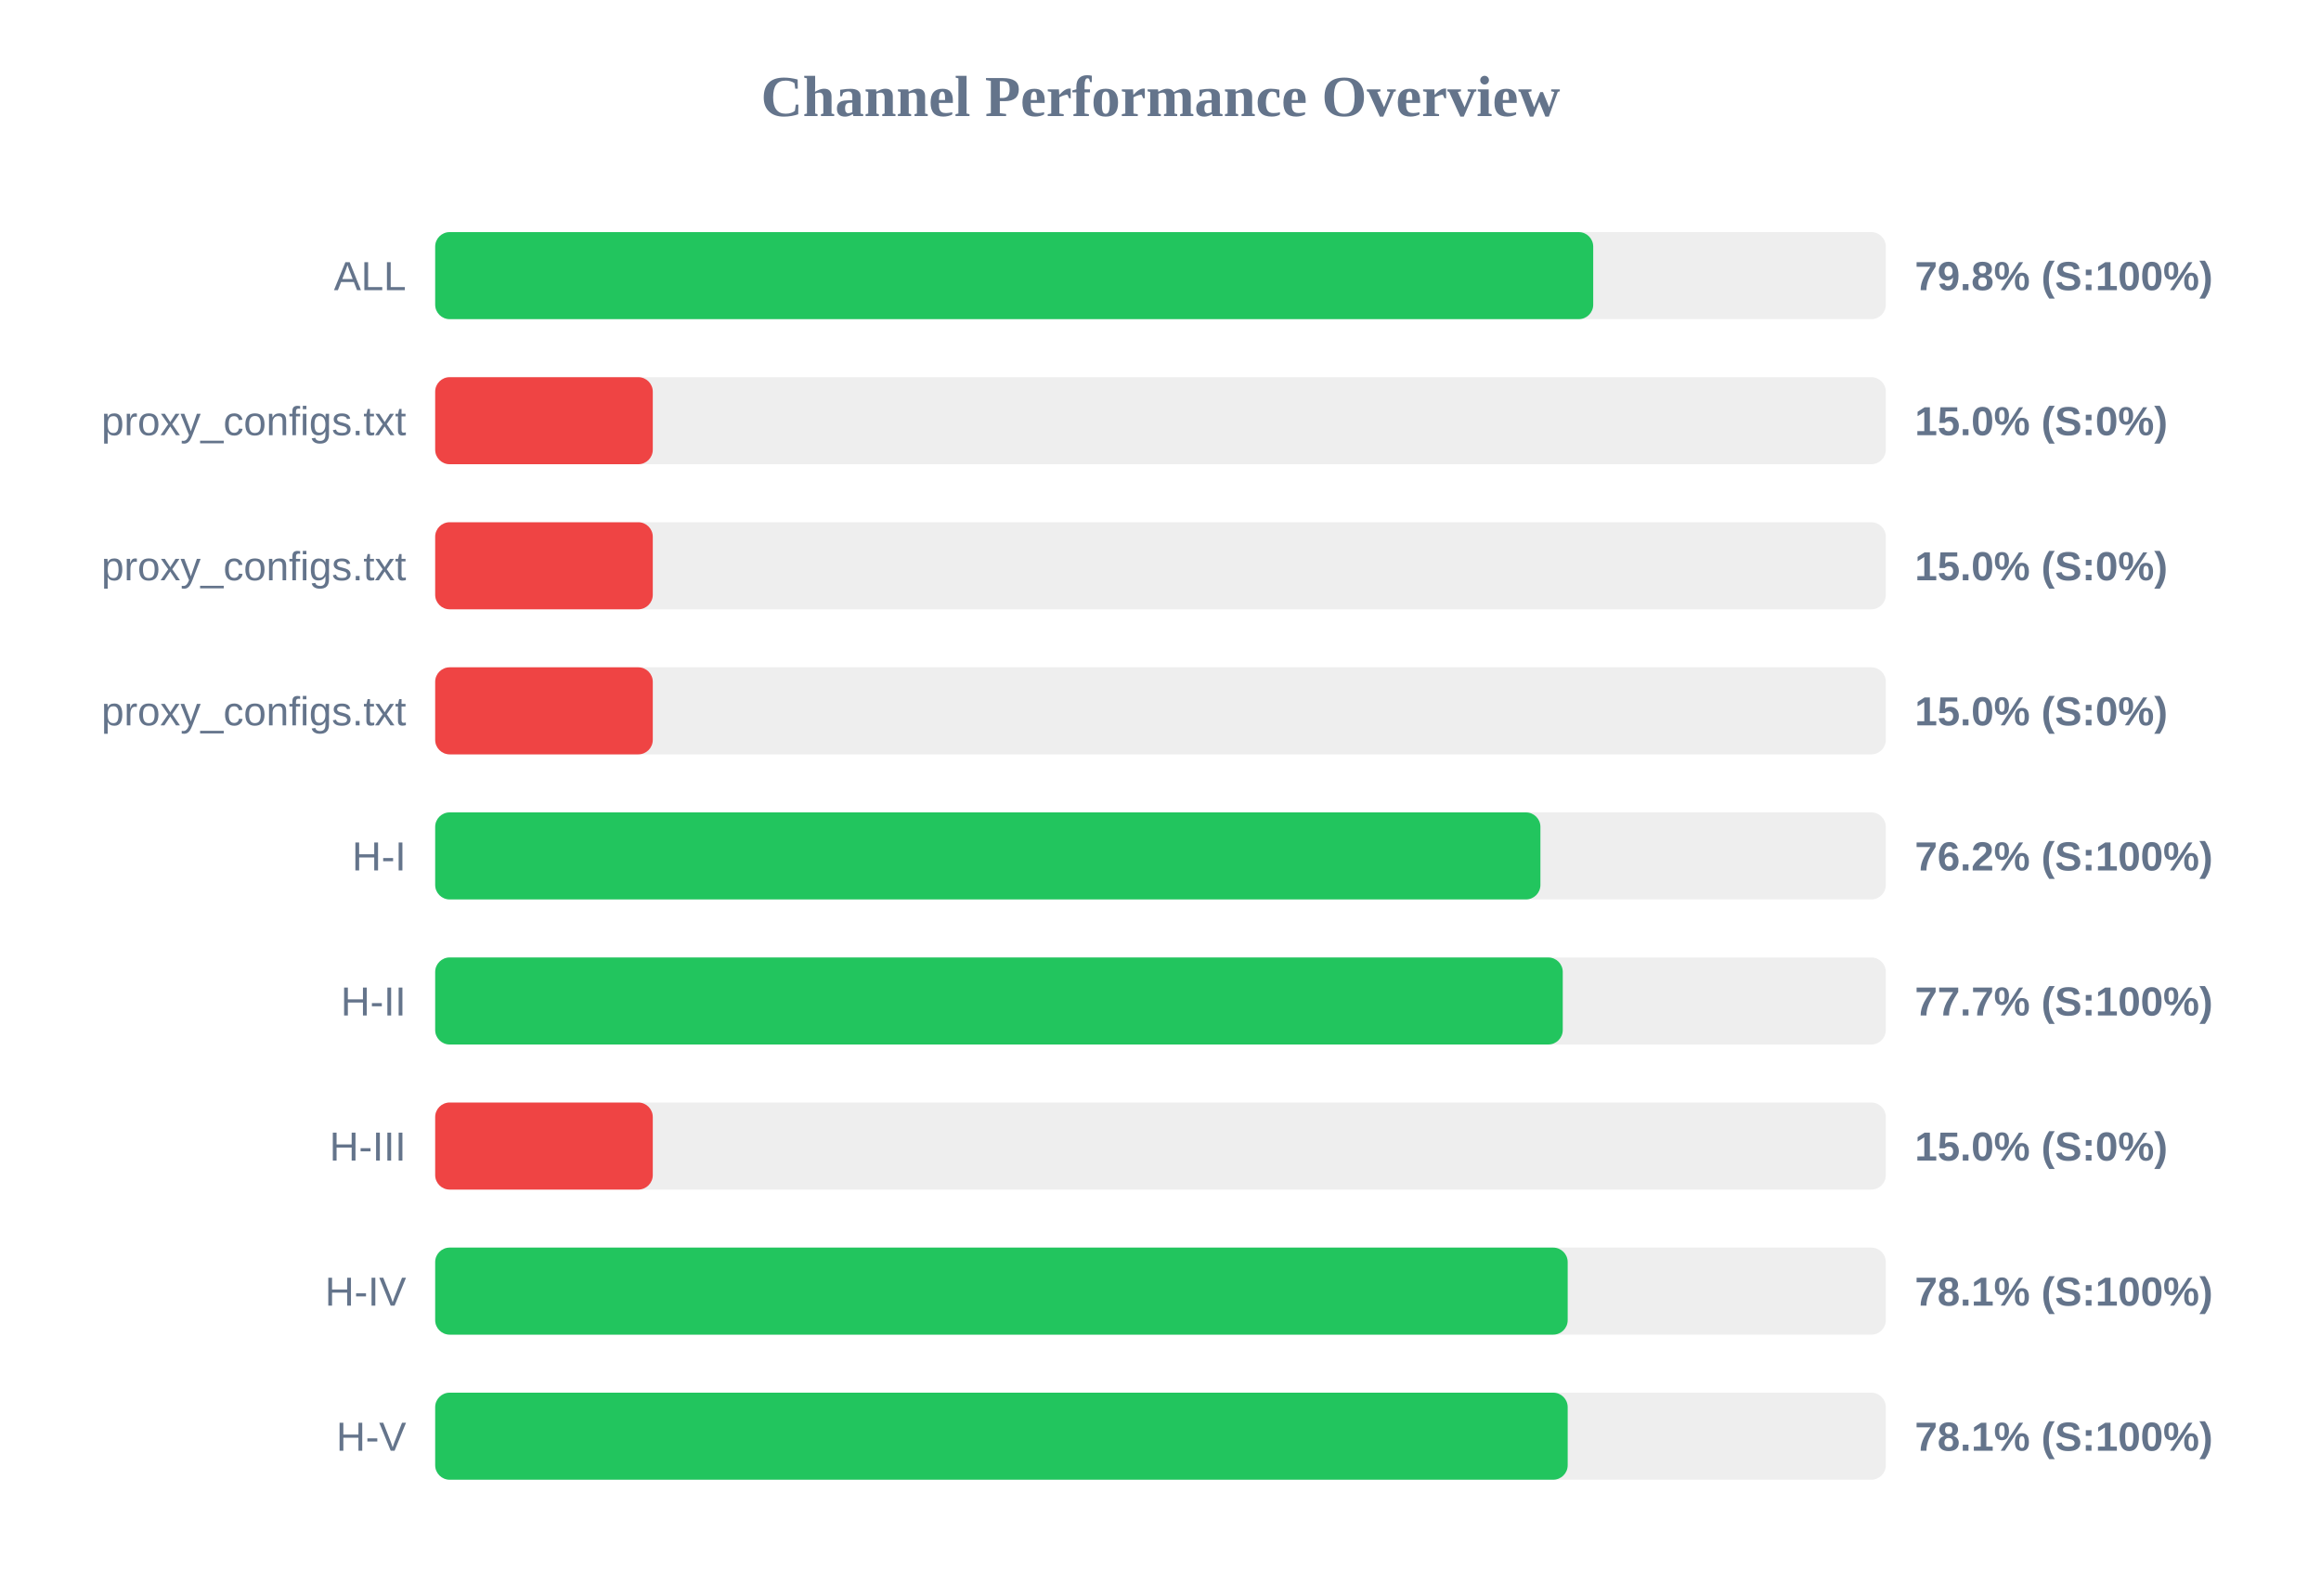
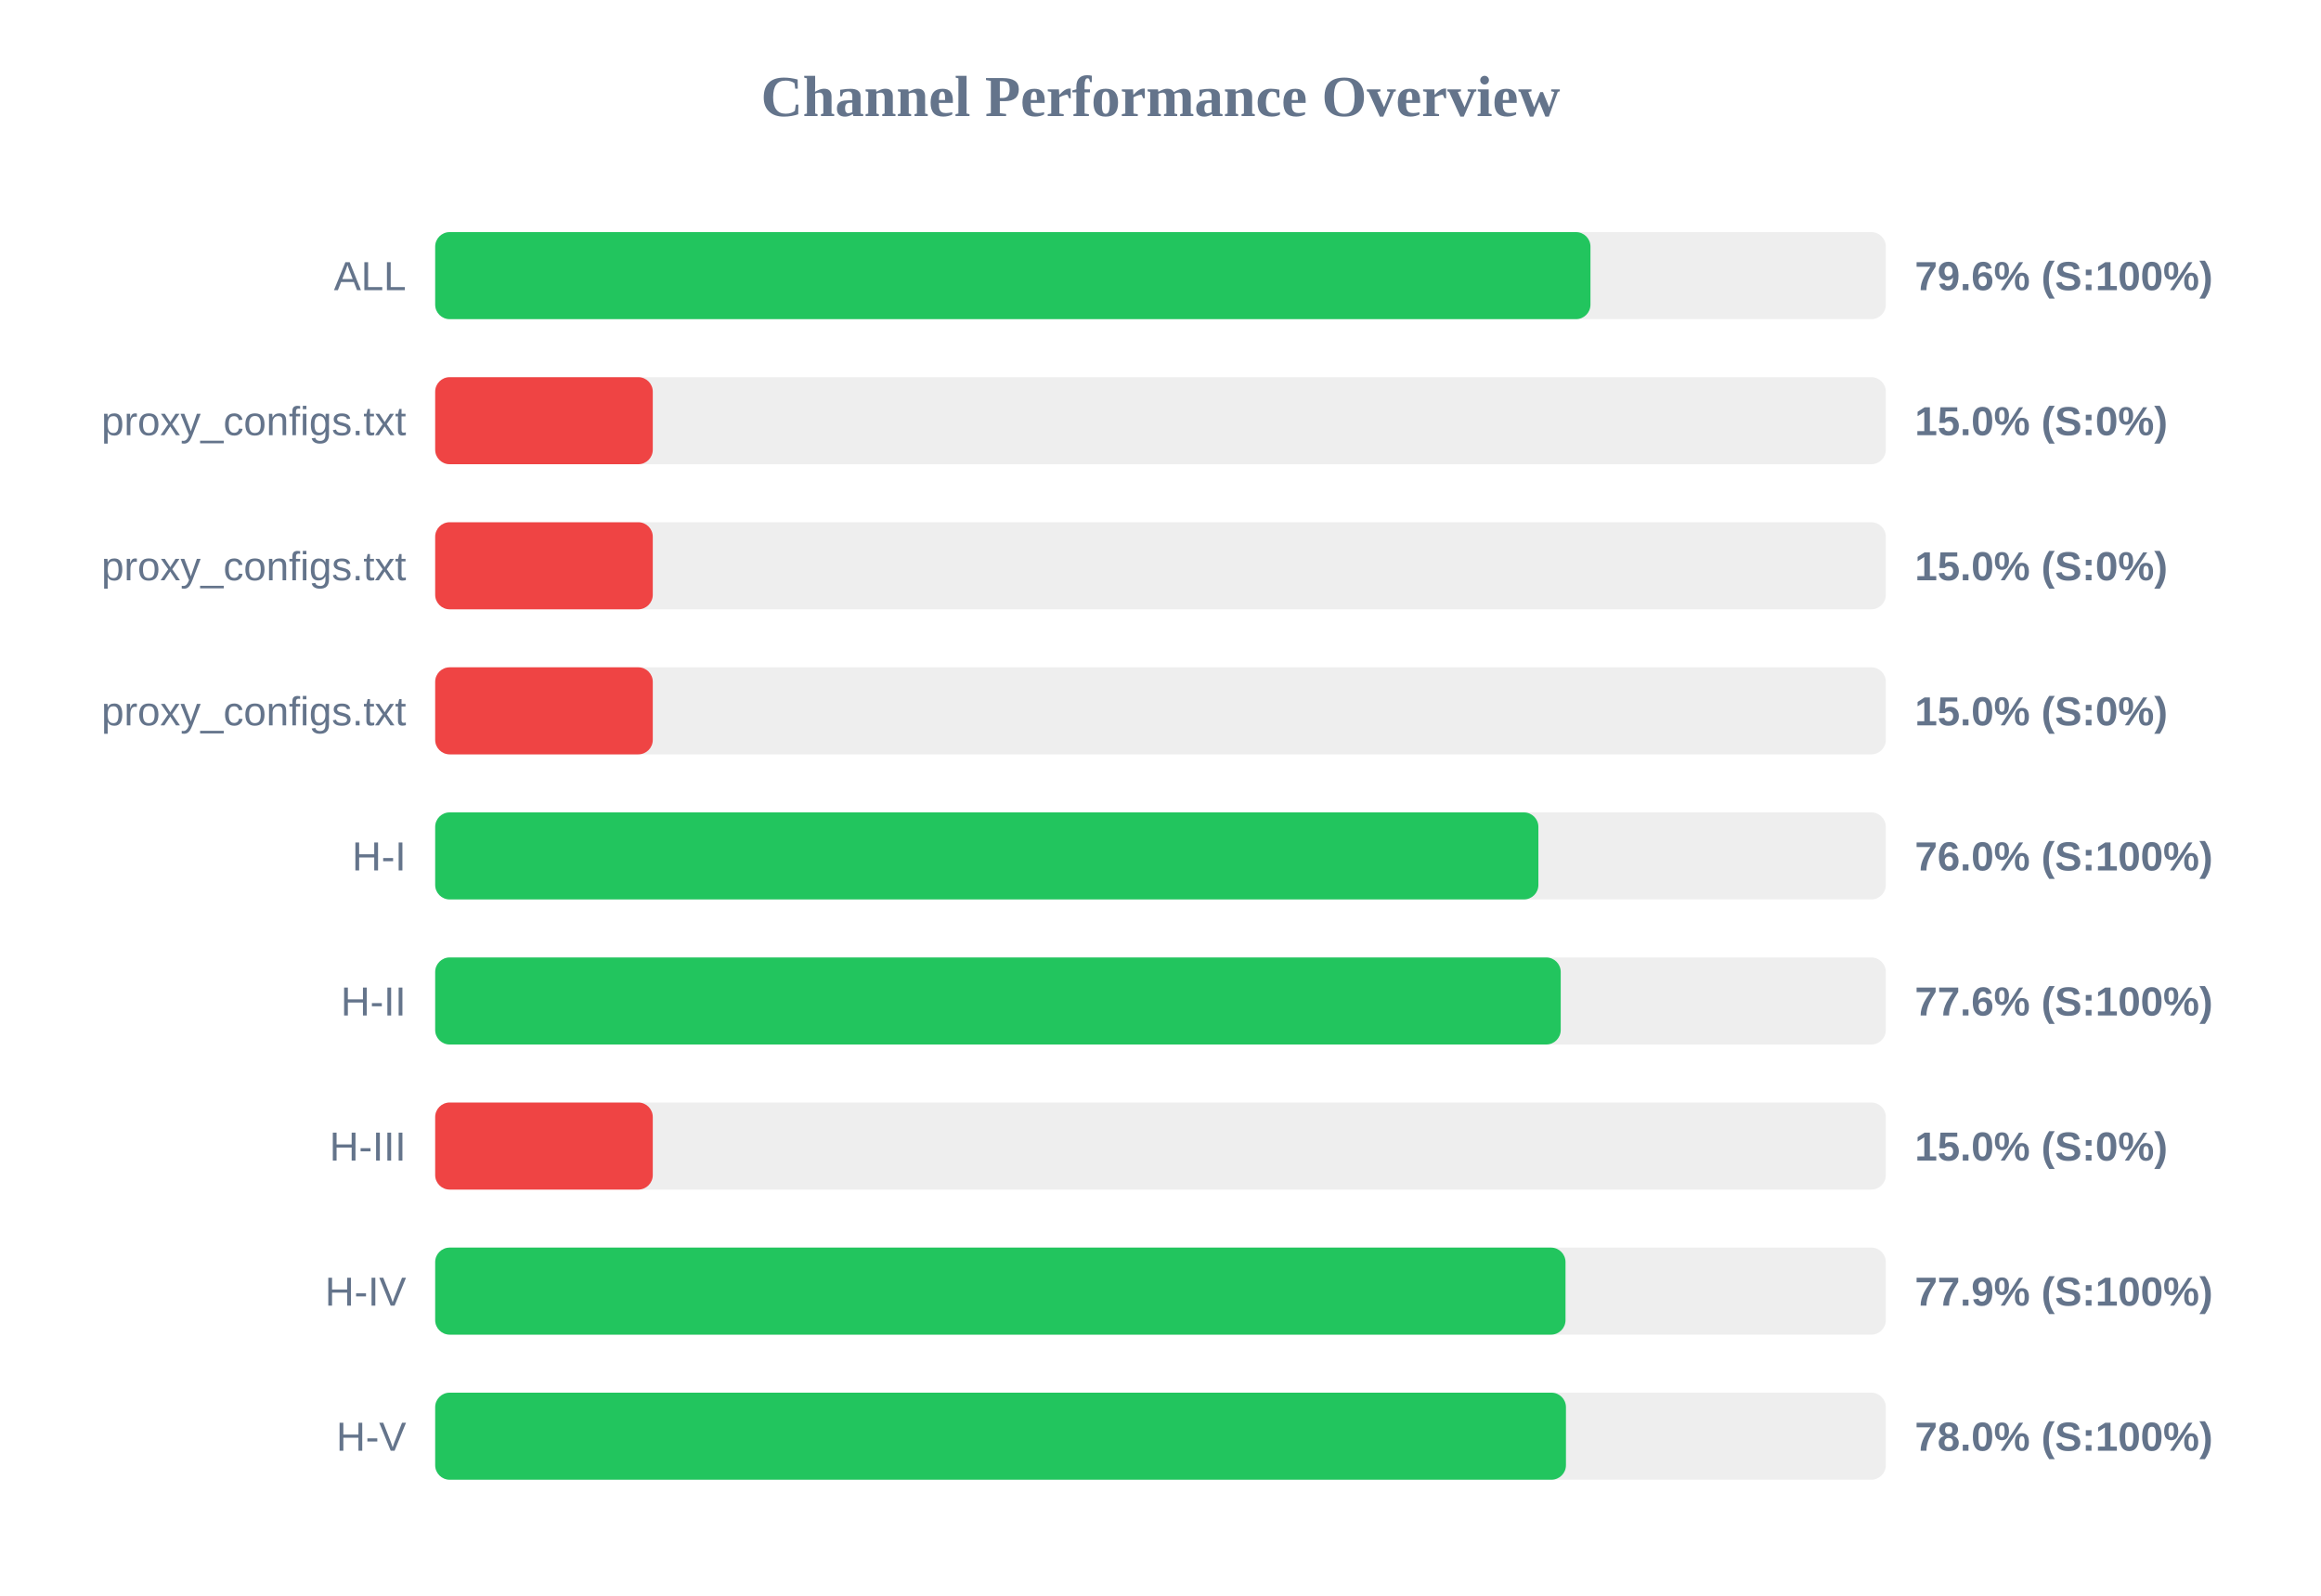
<svg xmlns="http://www.w3.org/2000/svg" width="800" height="550" version="1.1">
  <style>
        .row { font: 14px Arial; fill: #64748b; }
        .score { font: bold 14px Arial; fill: #64748b; }
    </style>
  <text x="400" y="40" text-anchor="middle" font-size="20px" font-weight="bold" fill="#64748b">Channel Performance Overview</text>
  <rect x="150" y="80" width="500" height="30" fill="#eee" rx="5" />
-   <rect x="150" y="80" width="399.15" height="30" fill="#22c55e" rx="5" />
+   <rect x="150" y="80" width="398.2" height="30" fill="#22c55e" rx="5" />
  <text x="140" y="100" text-anchor="end" class="row">ALL</text>
-   <text x="660" y="100" text-anchor="start" class="score">79.8% (S:100%)</text>
+   <text x="660" y="100" text-anchor="start" class="score">79.6% (S:100%)</text>
  <rect x="150" y="130" width="500" height="30" fill="#eee" rx="5" />
  <rect x="150" y="130" width="75.0" height="30" fill="#ef4444" rx="5" />
  <text x="140" y="150" text-anchor="end" class="row">proxy_configs.txt</text>
  <text x="660" y="150" text-anchor="start" class="score">15.0% (S:0%)</text>
  <rect x="150" y="180" width="500" height="30" fill="#eee" rx="5" />
  <rect x="150" y="180" width="75.0" height="30" fill="#ef4444" rx="5" />
  <text x="140" y="200" text-anchor="end" class="row">proxy_configs.txt</text>
  <text x="660" y="200" text-anchor="start" class="score">15.0% (S:0%)</text>
  <rect x="150" y="230" width="500" height="30" fill="#eee" rx="5" />
  <rect x="150" y="230" width="75.0" height="30" fill="#ef4444" rx="5" />
  <text x="140" y="250" text-anchor="end" class="row">proxy_configs.txt</text>
  <text x="660" y="250" text-anchor="start" class="score">15.0% (S:0%)</text>
  <rect x="150" y="280" width="500" height="30" fill="#eee" rx="5" />
-   <rect x="150" y="280" width="380.95" height="30" fill="#22c55e" rx="5" />
+   <rect x="150" y="280" width="380.25" height="30" fill="#22c55e" rx="5" />
  <text x="140" y="300" text-anchor="end" class="row">H-I</text>
-   <text x="660" y="300" text-anchor="start" class="score">76.2% (S:100%)</text>
+   <text x="660" y="300" text-anchor="start" class="score">76.0% (S:100%)</text>
  <rect x="150" y="330" width="500" height="30" fill="#eee" rx="5" />
-   <rect x="150" y="330" width="388.65" height="30" fill="#22c55e" rx="5" />
+   <rect x="150" y="330" width="387.95" height="30" fill="#22c55e" rx="5" />
  <text x="140" y="350" text-anchor="end" class="row">H-II</text>
-   <text x="660" y="350" text-anchor="start" class="score">77.7% (S:100%)</text>
+   <text x="660" y="350" text-anchor="start" class="score">77.6% (S:100%)</text>
  <rect x="150" y="380" width="500" height="30" fill="#eee" rx="5" />
  <rect x="150" y="380" width="75.0" height="30" fill="#ef4444" rx="5" />
  <text x="140" y="400" text-anchor="end" class="row">H-III</text>
  <text x="660" y="400" text-anchor="start" class="score">15.0% (S:0%)</text>
  <rect x="150" y="430" width="500" height="30" fill="#eee" rx="5" />
-   <rect x="150" y="430" width="390.35" height="30" fill="#22c55e" rx="5" />
+   <rect x="150" y="430" width="389.6" height="30" fill="#22c55e" rx="5" />
  <text x="140" y="450" text-anchor="end" class="row">H-IV</text>
-   <text x="660" y="450" text-anchor="start" class="score">78.1% (S:100%)</text>
+   <text x="660" y="450" text-anchor="start" class="score">77.9% (S:100%)</text>
  <rect x="150" y="480" width="500" height="30" fill="#eee" rx="5" />
-   <rect x="150" y="480" width="390.35" height="30" fill="#22c55e" rx="5" />
+   <rect x="150" y="480" width="389.75" height="30" fill="#22c55e" rx="5" />
  <text x="140" y="500" text-anchor="end" class="row">H-V</text>
-   <text x="660" y="500" text-anchor="start" class="score">78.1% (S:100%)</text>
+   <text x="660" y="500" text-anchor="start" class="score">78.0% (S:100%)</text>
</svg>
